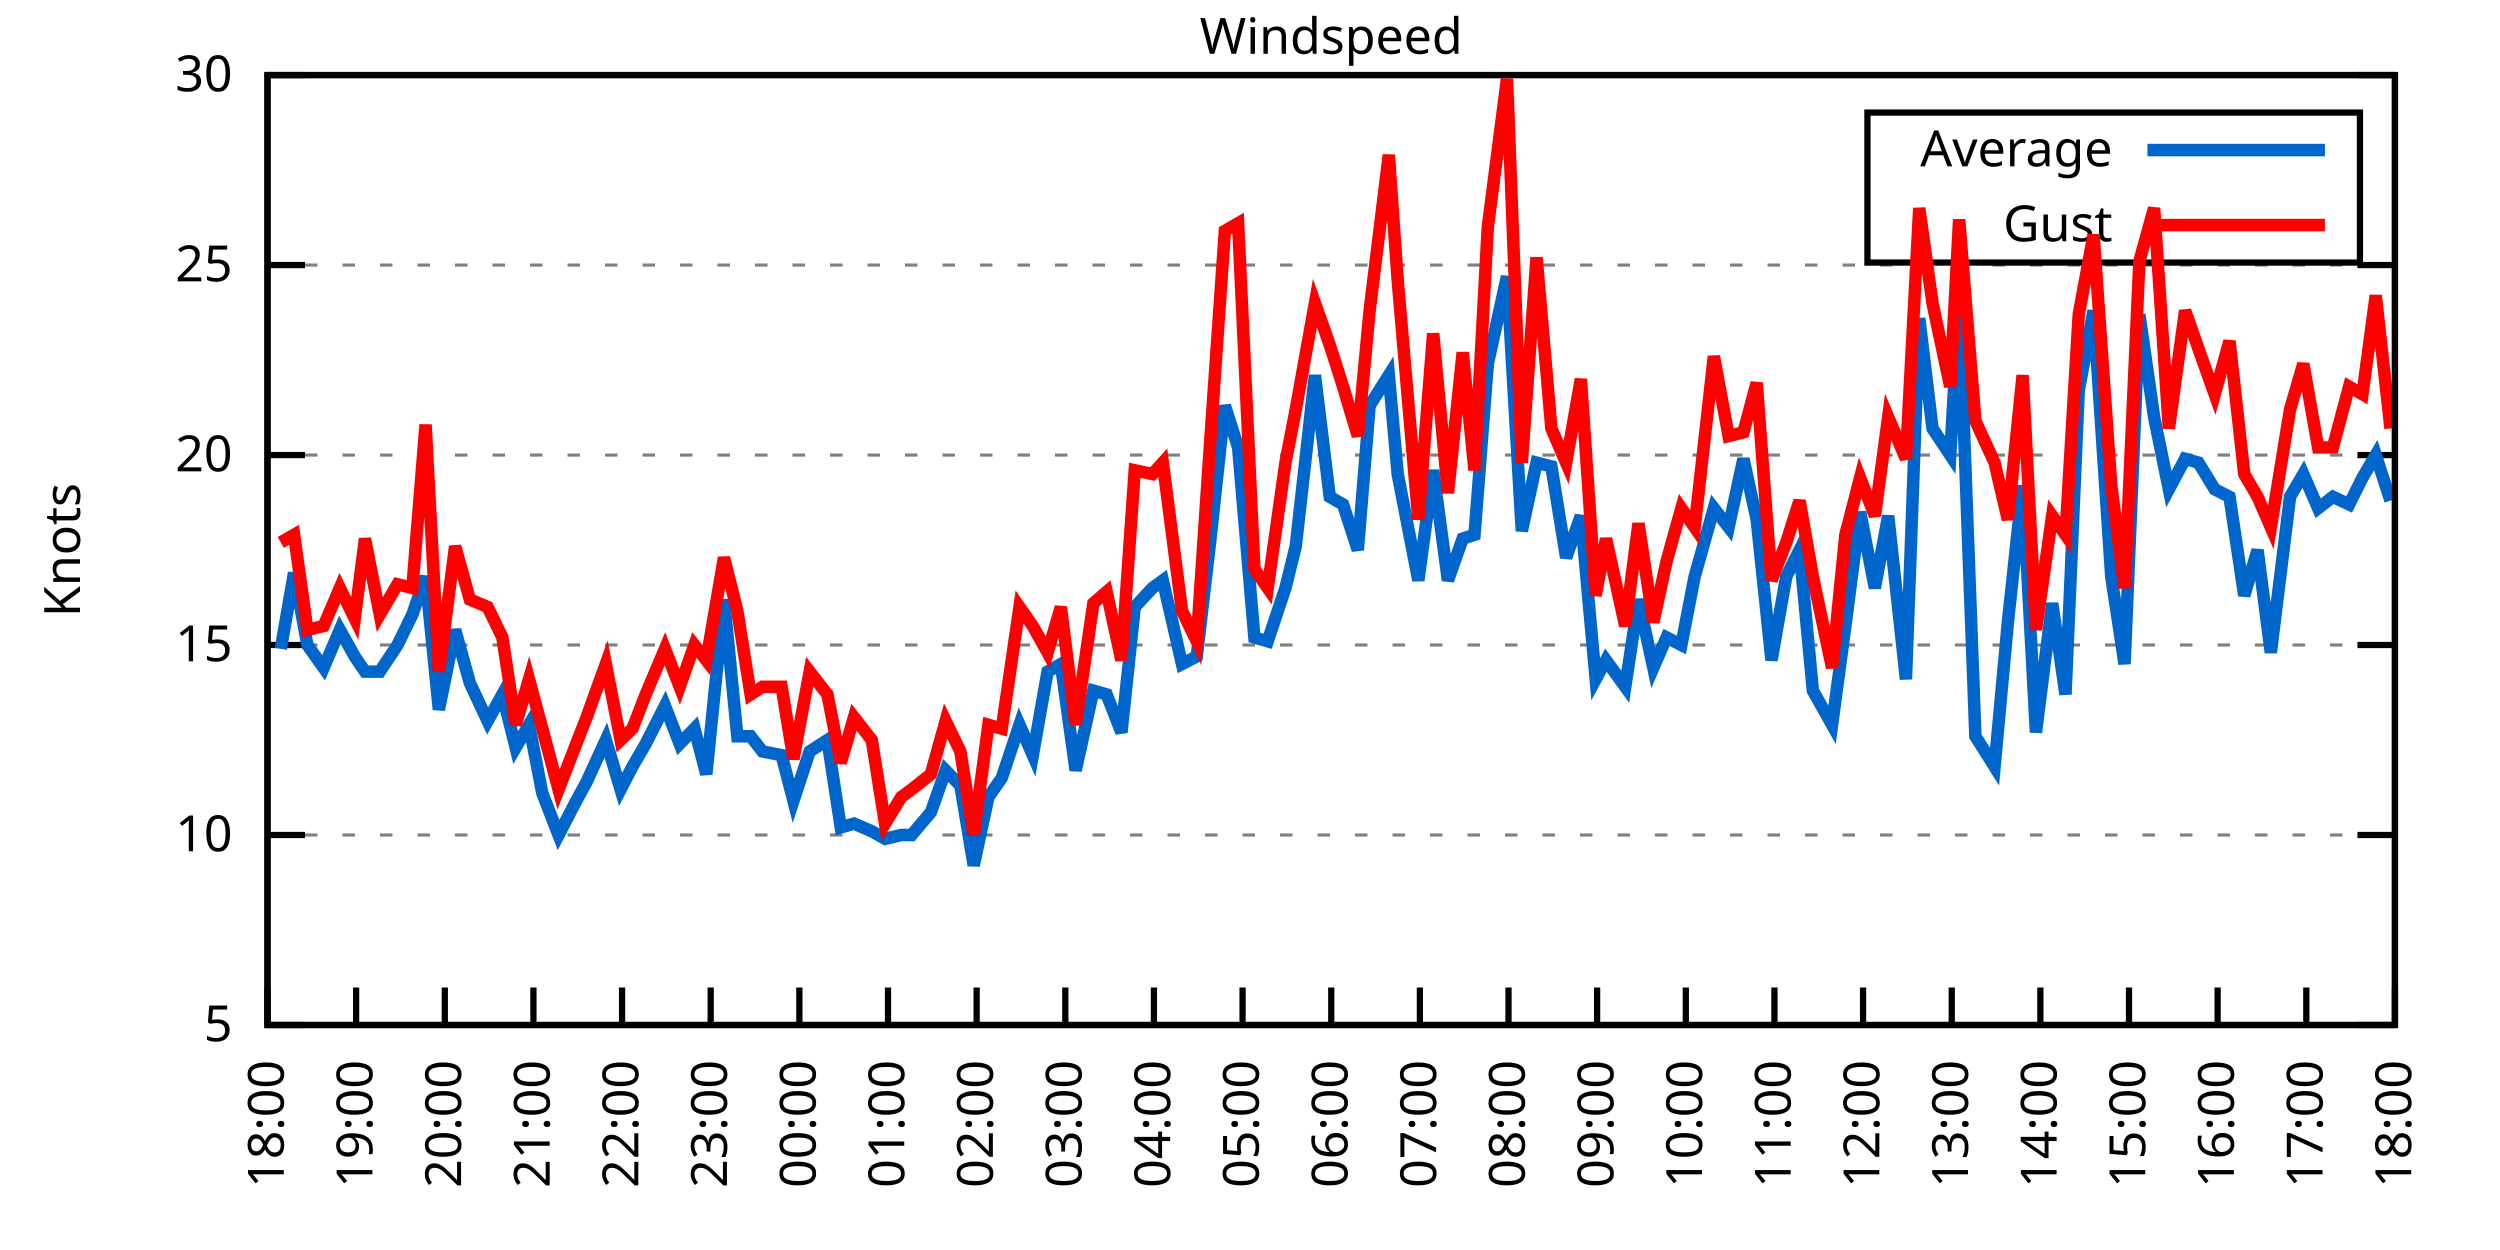
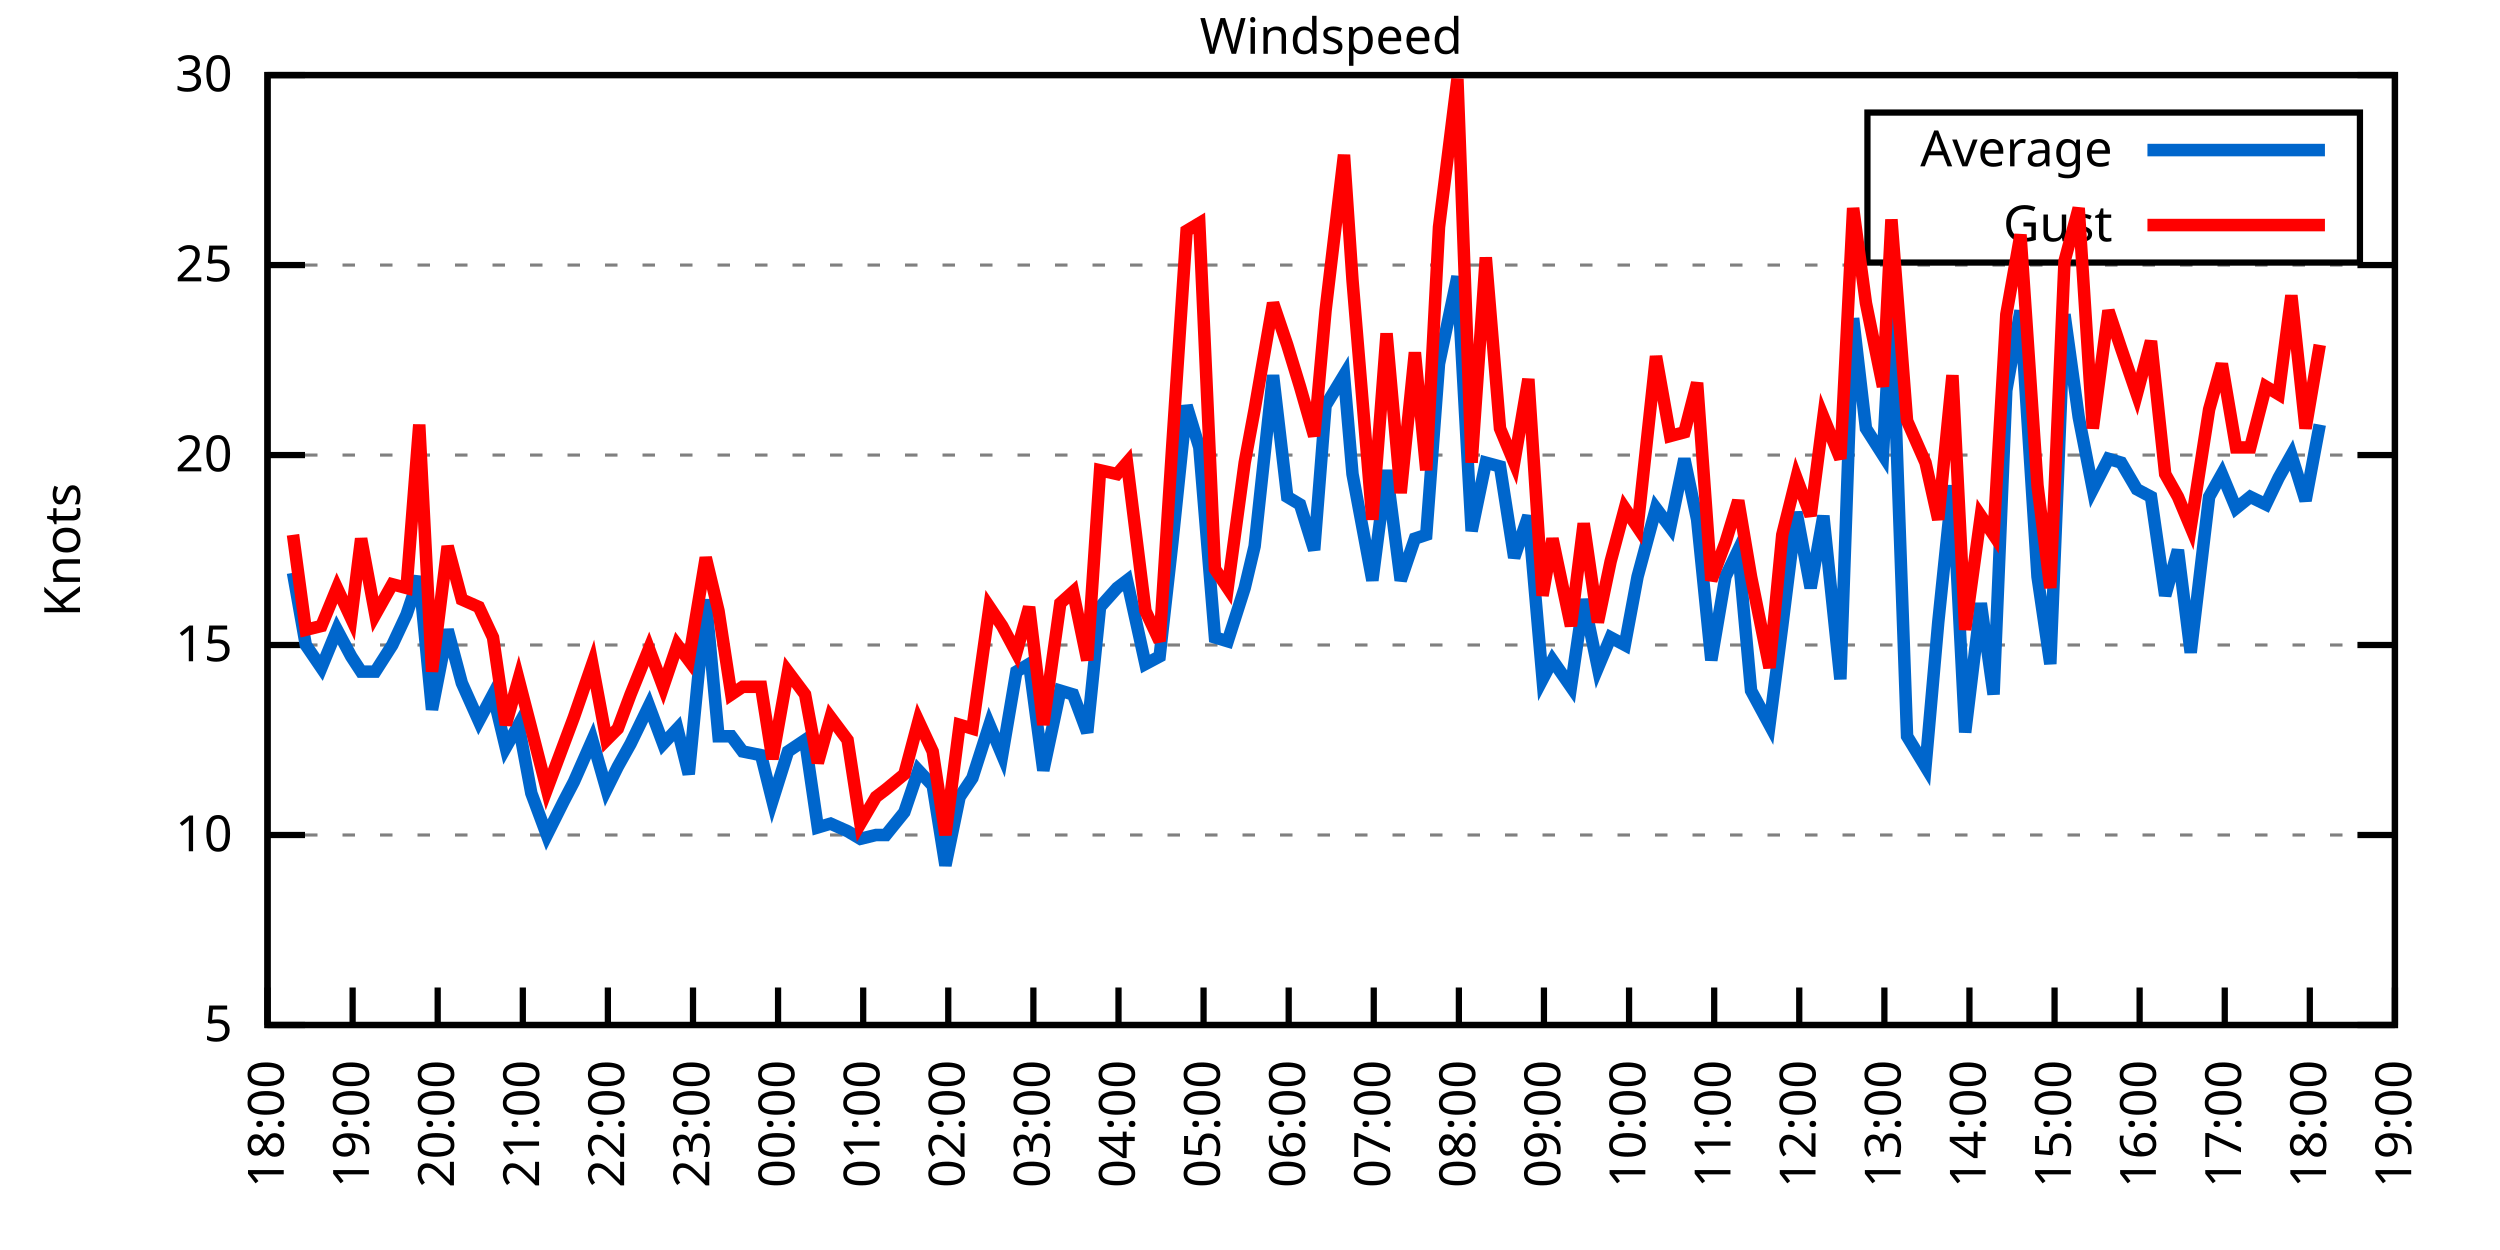
<svg xmlns="http://www.w3.org/2000/svg" xmlns:xlink="http://www.w3.org/1999/xlink" width="400" height="200" viewBox="0 0 400 200">
  <g id="gnuplot_canvas">
    <rect x="0" y="0" width="400" height="200" fill="none" />
    <defs>
      <circle id="gpDot" r="0.5" stroke-width="0.5" stroke="currentColor" />
      <path id="gpPt0" stroke-width="0.333" stroke="currentColor" d="M-1,0 h2 M0,-1 v2" />
      <path id="gpPt1" stroke-width="0.333" stroke="currentColor" d="M-1,-1 L1,1 M1,-1 L-1,1" />
      <path id="gpPt2" stroke-width="0.333" stroke="currentColor" d="M-1,0 L1,0 M0,-1 L0,1 M-1,-1 L1,1 M-1,1 L1,-1" />
      <rect id="gpPt3" stroke-width="0.333" stroke="currentColor" x="-1" y="-1" width="2" height="2" />
      <rect id="gpPt4" stroke-width="0.333" stroke="currentColor" fill="currentColor" x="-1" y="-1" width="2" height="2" />
      <circle id="gpPt5" stroke-width="0.333" stroke="currentColor" cx="0" cy="0" r="1" />
      <use xlink:href="#gpPt5" id="gpPt6" fill="currentColor" stroke="none" />
      <path id="gpPt7" stroke-width="0.333" stroke="currentColor" d="M0,-1.33 L-1.33,0.67 L1.33,0.67 z" />
      <use xlink:href="#gpPt7" id="gpPt8" fill="currentColor" stroke="none" />
      <use xlink:href="#gpPt7" id="gpPt9" stroke="currentColor" transform="rotate(180)" />
      <use xlink:href="#gpPt9" id="gpPt10" fill="currentColor" stroke="none" />
      <use xlink:href="#gpPt3" id="gpPt11" stroke="currentColor" transform="rotate(45)" />
      <use xlink:href="#gpPt11" id="gpPt12" fill="currentColor" stroke="none" />
      <path id="gpPt13" stroke-width="0.333" stroke="currentColor" d="M0,1.330 L1.265,0.411 L0.782,-1.067 L-0.782,-1.076 L-1.265,0.411 z" />
      <use xlink:href="#gpPt13" id="gpPt14" fill="currentColor" stroke="none" />
      <filter id="textbox" filterUnits="objectBoundingBox" x="0" y="0" height="1" width="1">
        <feFlood flood-color="white" flood-opacity="1" result="bgnd" />
        <feComposite in="SourceGraphic" in2="bgnd" operator="atop" />
      </filter>
      <filter id="greybox" filterUnits="objectBoundingBox" x="0" y="0" height="1" width="1">
        <feFlood flood-color="lightgrey" flood-opacity="1" result="grey" />
        <feComposite in="SourceGraphic" in2="grey" operator="atop" />
      </filter>
    </defs>
    <g fill="none" color="white" stroke="currentColor" stroke-width="1.00" stroke-linecap="butt" stroke-linejoin="miter">
</g>
    <g fill="none" color="black" stroke="currentColor" stroke-width="1.00" stroke-linecap="butt" stroke-linejoin="miter">
      <g stroke="none" shape-rendering="crispEdges">
        <polygon fill="rgb(255, 255, 255)" points="42.80,164.00 383.18,164.00 383.18,12.02 42.80,12.02 " />
      </g>
    </g>
    <g fill="none" color="black" stroke="currentColor" stroke-width="1.00" stroke-linecap="butt" stroke-linejoin="miter">
</g>
    <g fill="none" color="black" stroke="black" stroke-width="0.50" stroke-linecap="butt" stroke-linejoin="miter">
</g>
    <g fill="none" color="gray" stroke="currentColor" stroke-width="0.50" stroke-linecap="butt" stroke-linejoin="miter">
      <path stroke="gray" stroke-dasharray="2,4" class="gridline" d="M42.80,164.00 L383.19,164.00  " />
    </g>
    <g fill="none" color="gray" stroke="gray" stroke-width="1.00" stroke-linecap="butt" stroke-linejoin="miter">
</g>
    <g fill="none" color="black" stroke="currentColor" stroke-width="1.00" stroke-linecap="butt" stroke-linejoin="miter">
      <path stroke="black" d="M42.80,164.00 L48.80,164.00 M383.19,164.00 L377.19,164.00  " />
      <g transform="translate(37.20,166.60)" stroke="none" fill="black" font-family="Sans" font-size="8.00" text-anchor="end">
        <text>
          <tspan font-family="Sans"> 5</tspan>
        </text>
      </g>
    </g>
    <g fill="none" color="black" stroke="currentColor" stroke-width="1.00" stroke-linecap="butt" stroke-linejoin="miter">
</g>
    <g fill="none" color="black" stroke="black" stroke-width="0.50" stroke-linecap="butt" stroke-linejoin="miter">
</g>
    <g fill="none" color="gray" stroke="currentColor" stroke-width="0.50" stroke-linecap="butt" stroke-linejoin="miter">
      <path stroke="gray" stroke-dasharray="2,4" class="gridline" d="M42.80,133.60 L383.19,133.60  " />
    </g>
    <g fill="none" color="gray" stroke="gray" stroke-width="1.00" stroke-linecap="butt" stroke-linejoin="miter">
</g>
    <g fill="none" color="black" stroke="currentColor" stroke-width="1.00" stroke-linecap="butt" stroke-linejoin="miter">
      <path stroke="black" d="M42.80,133.60 L48.80,133.60 M383.19,133.60 L377.19,133.60  " />
      <g transform="translate(37.20,136.20)" stroke="none" fill="black" font-family="Sans" font-size="8.00" text-anchor="end">
        <text>
          <tspan font-family="Sans"> 10</tspan>
        </text>
      </g>
    </g>
    <g fill="none" color="black" stroke="currentColor" stroke-width="1.00" stroke-linecap="butt" stroke-linejoin="miter">
</g>
    <g fill="none" color="black" stroke="black" stroke-width="0.50" stroke-linecap="butt" stroke-linejoin="miter">
</g>
    <g fill="none" color="gray" stroke="currentColor" stroke-width="0.50" stroke-linecap="butt" stroke-linejoin="miter">
      <path stroke="gray" stroke-dasharray="2,4" class="gridline" d="M42.80,103.20 L383.19,103.20  " />
    </g>
    <g fill="none" color="gray" stroke="gray" stroke-width="1.00" stroke-linecap="butt" stroke-linejoin="miter">
</g>
    <g fill="none" color="black" stroke="currentColor" stroke-width="1.00" stroke-linecap="butt" stroke-linejoin="miter">
      <path stroke="black" d="M42.80,103.20 L48.80,103.20 M383.19,103.20 L377.19,103.20  " />
      <g transform="translate(37.20,105.80)" stroke="none" fill="black" font-family="Sans" font-size="8.00" text-anchor="end">
        <text>
          <tspan font-family="Sans"> 15</tspan>
        </text>
      </g>
    </g>
    <g fill="none" color="black" stroke="currentColor" stroke-width="1.00" stroke-linecap="butt" stroke-linejoin="miter">
</g>
    <g fill="none" color="black" stroke="black" stroke-width="0.50" stroke-linecap="butt" stroke-linejoin="miter">
</g>
    <g fill="none" color="gray" stroke="currentColor" stroke-width="0.50" stroke-linecap="butt" stroke-linejoin="miter">
      <path stroke="gray" stroke-dasharray="2,4" class="gridline" d="M42.80,72.81 L383.19,72.81  " />
    </g>
    <g fill="none" color="gray" stroke="gray" stroke-width="1.00" stroke-linecap="butt" stroke-linejoin="miter">
</g>
    <g fill="none" color="black" stroke="currentColor" stroke-width="1.00" stroke-linecap="butt" stroke-linejoin="miter">
      <path stroke="black" d="M42.80,72.81 L48.80,72.81 M383.19,72.81 L377.19,72.81  " />
      <g transform="translate(37.20,75.41)" stroke="none" fill="black" font-family="Sans" font-size="8.00" text-anchor="end">
        <text>
          <tspan font-family="Sans"> 20</tspan>
        </text>
      </g>
    </g>
    <g fill="none" color="black" stroke="currentColor" stroke-width="1.00" stroke-linecap="butt" stroke-linejoin="miter">
</g>
    <g fill="none" color="black" stroke="black" stroke-width="0.50" stroke-linecap="butt" stroke-linejoin="miter">
</g>
    <g fill="none" color="gray" stroke="currentColor" stroke-width="0.50" stroke-linecap="butt" stroke-linejoin="miter">
      <path stroke="gray" stroke-dasharray="2,4" class="gridline" d="M42.80,42.41 L383.19,42.41  " />
    </g>
    <g fill="none" color="gray" stroke="gray" stroke-width="1.00" stroke-linecap="butt" stroke-linejoin="miter">
</g>
    <g fill="none" color="black" stroke="currentColor" stroke-width="1.00" stroke-linecap="butt" stroke-linejoin="miter">
      <path stroke="black" d="M42.80,42.41 L48.80,42.41 M383.19,42.41 L377.19,42.41  " />
      <g transform="translate(37.20,45.01)" stroke="none" fill="black" font-family="Sans" font-size="8.00" text-anchor="end">
        <text>
          <tspan font-family="Sans"> 25</tspan>
        </text>
      </g>
    </g>
    <g fill="none" color="black" stroke="currentColor" stroke-width="1.00" stroke-linecap="butt" stroke-linejoin="miter">
</g>
    <g fill="none" color="black" stroke="black" stroke-width="0.50" stroke-linecap="butt" stroke-linejoin="miter">
</g>
    <g fill="none" color="gray" stroke="currentColor" stroke-width="0.50" stroke-linecap="butt" stroke-linejoin="miter">
      <path stroke="gray" stroke-dasharray="2,4" class="gridline" d="M42.80,12.01 L383.19,12.01  " />
    </g>
    <g fill="none" color="gray" stroke="gray" stroke-width="1.00" stroke-linecap="butt" stroke-linejoin="miter">
</g>
    <g fill="none" color="black" stroke="currentColor" stroke-width="1.00" stroke-linecap="butt" stroke-linejoin="miter">
      <path stroke="black" d="M42.80,12.01 L48.80,12.01 M383.19,12.01 L377.19,12.01  " />
      <g transform="translate(37.20,14.61)" stroke="none" fill="black" font-family="Sans" font-size="8.00" text-anchor="end">
        <text>
          <tspan font-family="Sans"> 30</tspan>
        </text>
      </g>
    </g>
    <g fill="none" color="black" stroke="currentColor" stroke-width="1.00" stroke-linecap="butt" stroke-linejoin="miter">
      <path stroke="black" d="M42.80,164.00 L42.80,158.00  " />
      <g transform="translate(45.40,169.60) rotate(270.00)" stroke="none" fill="black" font-family="Sans" font-size="8.00" text-anchor="end">
        <text>
          <tspan font-family="Sans">18:00</tspan>
        </text>
      </g>
    </g>
    <g fill="none" color="black" stroke="currentColor" stroke-width="1.00" stroke-linecap="butt" stroke-linejoin="miter">
-       <path stroke="black" d="M56.98,164.00 L56.98,158.00  " />
-       <g transform="translate(59.58,169.60) rotate(270.00)" stroke="none" fill="black" font-family="Sans" font-size="8.00" text-anchor="end">
+       <path stroke="black" d="M56.42,164.00 L56.42,158.00  " />
+       <g transform="translate(59.02,169.60) rotate(270.00)" stroke="none" fill="black" font-family="Sans" font-size="8.00" text-anchor="end">
        <text>
          <tspan font-family="Sans">19:00</tspan>
        </text>
      </g>
    </g>
    <g fill="none" color="black" stroke="currentColor" stroke-width="1.00" stroke-linecap="butt" stroke-linejoin="miter">
-       <path stroke="black" d="M71.17,164.00 L71.17,158.00  " />
-       <g transform="translate(73.77,169.60) rotate(270.00)" stroke="none" fill="black" font-family="Sans" font-size="8.00" text-anchor="end">
+       <path stroke="black" d="M70.03,164.00 L70.03,158.00  " />
+       <g transform="translate(72.63,169.60) rotate(270.00)" stroke="none" fill="black" font-family="Sans" font-size="8.00" text-anchor="end">
        <text>
          <tspan font-family="Sans">20:00</tspan>
        </text>
      </g>
    </g>
    <g fill="none" color="black" stroke="currentColor" stroke-width="1.00" stroke-linecap="butt" stroke-linejoin="miter">
-       <path stroke="black" d="M85.35,164.00 L85.35,158.00  " />
-       <g transform="translate(87.95,169.60) rotate(270.00)" stroke="none" fill="black" font-family="Sans" font-size="8.00" text-anchor="end">
+       <path stroke="black" d="M83.65,164.00 L83.65,158.00  " />
+       <g transform="translate(86.25,169.60) rotate(270.00)" stroke="none" fill="black" font-family="Sans" font-size="8.00" text-anchor="end">
        <text>
          <tspan font-family="Sans">21:00</tspan>
        </text>
      </g>
    </g>
    <g fill="none" color="black" stroke="currentColor" stroke-width="1.00" stroke-linecap="butt" stroke-linejoin="miter">
-       <path stroke="black" d="M99.53,164.00 L99.53,158.00  " />
-       <g transform="translate(102.13,169.60) rotate(270.00)" stroke="none" fill="black" font-family="Sans" font-size="8.00" text-anchor="end">
+       <path stroke="black" d="M97.26,164.00 L97.26,158.00  " />
+       <g transform="translate(99.86,169.60) rotate(270.00)" stroke="none" fill="black" font-family="Sans" font-size="8.00" text-anchor="end">
        <text>
          <tspan font-family="Sans">22:00</tspan>
        </text>
      </g>
    </g>
    <g fill="none" color="black" stroke="currentColor" stroke-width="1.00" stroke-linecap="butt" stroke-linejoin="miter">
-       <path stroke="black" d="M113.71,164.00 L113.71,158.00  " />
-       <g transform="translate(116.31,169.60) rotate(270.00)" stroke="none" fill="black" font-family="Sans" font-size="8.00" text-anchor="end">
+       <path stroke="black" d="M110.88,164.00 L110.88,158.00  " />
+       <g transform="translate(113.48,169.60) rotate(270.00)" stroke="none" fill="black" font-family="Sans" font-size="8.00" text-anchor="end">
        <text>
          <tspan font-family="Sans">23:00</tspan>
        </text>
      </g>
    </g>
    <g fill="none" color="black" stroke="currentColor" stroke-width="1.00" stroke-linecap="butt" stroke-linejoin="miter">
-       <path stroke="black" d="M127.90,164.00 L127.90,158.00  " />
-       <g transform="translate(130.50,169.60) rotate(270.00)" stroke="none" fill="black" font-family="Sans" font-size="8.00" text-anchor="end">
+       <path stroke="black" d="M124.49,164.00 L124.49,158.00  " />
+       <g transform="translate(127.09,169.60) rotate(270.00)" stroke="none" fill="black" font-family="Sans" font-size="8.00" text-anchor="end">
        <text>
          <tspan font-family="Sans">00:00</tspan>
        </text>
      </g>
    </g>
    <g fill="none" color="black" stroke="currentColor" stroke-width="1.00" stroke-linecap="butt" stroke-linejoin="miter">
-       <path stroke="black" d="M142.08,164.00 L142.08,158.00  " />
-       <g transform="translate(144.68,169.60) rotate(270.00)" stroke="none" fill="black" font-family="Sans" font-size="8.00" text-anchor="end">
+       <path stroke="black" d="M138.11,164.00 L138.11,158.00  " />
+       <g transform="translate(140.71,169.60) rotate(270.00)" stroke="none" fill="black" font-family="Sans" font-size="8.00" text-anchor="end">
        <text>
          <tspan font-family="Sans">01:00</tspan>
        </text>
      </g>
    </g>
    <g fill="none" color="black" stroke="currentColor" stroke-width="1.00" stroke-linecap="butt" stroke-linejoin="miter">
-       <path stroke="black" d="M156.26,164.00 L156.26,158.00  " />
-       <g transform="translate(158.86,169.60) rotate(270.00)" stroke="none" fill="black" font-family="Sans" font-size="8.00" text-anchor="end">
+       <path stroke="black" d="M151.72,164.00 L151.72,158.00  " />
+       <g transform="translate(154.32,169.60) rotate(270.00)" stroke="none" fill="black" font-family="Sans" font-size="8.00" text-anchor="end">
        <text>
          <tspan font-family="Sans">02:00</tspan>
        </text>
      </g>
    </g>
    <g fill="none" color="black" stroke="currentColor" stroke-width="1.00" stroke-linecap="butt" stroke-linejoin="miter">
-       <path stroke="black" d="M170.45,164.00 L170.45,158.00  " />
-       <g transform="translate(173.05,169.60) rotate(270.00)" stroke="none" fill="black" font-family="Sans" font-size="8.00" text-anchor="end">
+       <path stroke="black" d="M165.34,164.00 L165.34,158.00  " />
+       <g transform="translate(167.94,169.60) rotate(270.00)" stroke="none" fill="black" font-family="Sans" font-size="8.00" text-anchor="end">
        <text>
          <tspan font-family="Sans">03:00</tspan>
        </text>
      </g>
    </g>
    <g fill="none" color="black" stroke="currentColor" stroke-width="1.00" stroke-linecap="butt" stroke-linejoin="miter">
-       <path stroke="black" d="M184.63,164.00 L184.63,158.00  " />
-       <g transform="translate(187.23,169.60) rotate(270.00)" stroke="none" fill="black" font-family="Sans" font-size="8.00" text-anchor="end">
+       <path stroke="black" d="M178.96,164.00 L178.96,158.00  " />
+       <g transform="translate(181.56,169.60) rotate(270.00)" stroke="none" fill="black" font-family="Sans" font-size="8.00" text-anchor="end">
        <text>
          <tspan font-family="Sans">04:00</tspan>
        </text>
      </g>
    </g>
    <g fill="none" color="black" stroke="currentColor" stroke-width="1.00" stroke-linecap="butt" stroke-linejoin="miter">
-       <path stroke="black" d="M198.81,164.00 L198.81,158.00  " />
-       <g transform="translate(201.41,169.60) rotate(270.00)" stroke="none" fill="black" font-family="Sans" font-size="8.00" text-anchor="end">
+       <path stroke="black" d="M192.57,164.00 L192.57,158.00  " />
+       <g transform="translate(195.17,169.60) rotate(270.00)" stroke="none" fill="black" font-family="Sans" font-size="8.00" text-anchor="end">
        <text>
          <tspan font-family="Sans">05:00</tspan>
        </text>
      </g>
    </g>
    <g fill="none" color="black" stroke="currentColor" stroke-width="1.00" stroke-linecap="butt" stroke-linejoin="miter">
-       <path stroke="black" d="M213.00,164.00 L213.00,158.00  " />
-       <g transform="translate(215.60,169.60) rotate(270.00)" stroke="none" fill="black" font-family="Sans" font-size="8.00" text-anchor="end">
+       <path stroke="black" d="M206.19,164.00 L206.19,158.00  " />
+       <g transform="translate(208.79,169.60) rotate(270.00)" stroke="none" fill="black" font-family="Sans" font-size="8.00" text-anchor="end">
        <text>
          <tspan font-family="Sans">06:00</tspan>
        </text>
      </g>
    </g>
    <g fill="none" color="black" stroke="currentColor" stroke-width="1.00" stroke-linecap="butt" stroke-linejoin="miter">
-       <path stroke="black" d="M227.18,164.00 L227.18,158.00  " />
-       <g transform="translate(229.78,169.60) rotate(270.00)" stroke="none" fill="black" font-family="Sans" font-size="8.00" text-anchor="end">
+       <path stroke="black" d="M219.80,164.00 L219.80,158.00  " />
+       <g transform="translate(222.40,169.60) rotate(270.00)" stroke="none" fill="black" font-family="Sans" font-size="8.00" text-anchor="end">
        <text>
          <tspan font-family="Sans">07:00</tspan>
        </text>
      </g>
    </g>
    <g fill="none" color="black" stroke="currentColor" stroke-width="1.00" stroke-linecap="butt" stroke-linejoin="miter">
-       <path stroke="black" d="M241.36,164.00 L241.36,158.00  " />
-       <g transform="translate(243.96,169.60) rotate(270.00)" stroke="none" fill="black" font-family="Sans" font-size="8.00" text-anchor="end">
+       <path stroke="black" d="M233.42,164.00 L233.42,158.00  " />
+       <g transform="translate(236.02,169.60) rotate(270.00)" stroke="none" fill="black" font-family="Sans" font-size="8.00" text-anchor="end">
        <text>
          <tspan font-family="Sans">08:00</tspan>
        </text>
      </g>
    </g>
    <g fill="none" color="black" stroke="currentColor" stroke-width="1.00" stroke-linecap="butt" stroke-linejoin="miter">
-       <path stroke="black" d="M255.54,164.00 L255.54,158.00  " />
-       <g transform="translate(258.14,169.60) rotate(270.00)" stroke="none" fill="black" font-family="Sans" font-size="8.00" text-anchor="end">
+       <path stroke="black" d="M247.03,164.00 L247.03,158.00  " />
+       <g transform="translate(249.63,169.60) rotate(270.00)" stroke="none" fill="black" font-family="Sans" font-size="8.00" text-anchor="end">
        <text>
          <tspan font-family="Sans">09:00</tspan>
        </text>
      </g>
    </g>
    <g fill="none" color="black" stroke="currentColor" stroke-width="1.00" stroke-linecap="butt" stroke-linejoin="miter">
-       <path stroke="black" d="M269.73,164.00 L269.73,158.00  " />
-       <g transform="translate(272.33,169.60) rotate(270.00)" stroke="none" fill="black" font-family="Sans" font-size="8.00" text-anchor="end">
+       <path stroke="black" d="M260.65,164.00 L260.65,158.00  " />
+       <g transform="translate(263.25,169.60) rotate(270.00)" stroke="none" fill="black" font-family="Sans" font-size="8.00" text-anchor="end">
        <text>
          <tspan font-family="Sans">10:00</tspan>
        </text>
      </g>
    </g>
    <g fill="none" color="black" stroke="currentColor" stroke-width="1.00" stroke-linecap="butt" stroke-linejoin="miter">
-       <path stroke="black" d="M283.91,164.00 L283.91,158.00  " />
-       <g transform="translate(286.51,169.60) rotate(270.00)" stroke="none" fill="black" font-family="Sans" font-size="8.00" text-anchor="end">
+       <path stroke="black" d="M274.27,164.00 L274.27,158.00  " />
+       <g transform="translate(276.87,169.60) rotate(270.00)" stroke="none" fill="black" font-family="Sans" font-size="8.00" text-anchor="end">
        <text>
          <tspan font-family="Sans">11:00</tspan>
        </text>
      </g>
    </g>
    <g fill="none" color="black" stroke="currentColor" stroke-width="1.00" stroke-linecap="butt" stroke-linejoin="miter">
-       <path stroke="black" d="M298.09,164.00 L298.09,158.00  " />
-       <g transform="translate(300.69,169.60) rotate(270.00)" stroke="none" fill="black" font-family="Sans" font-size="8.00" text-anchor="end">
+       <path stroke="black" d="M287.88,164.00 L287.88,158.00  " />
+       <g transform="translate(290.48,169.60) rotate(270.00)" stroke="none" fill="black" font-family="Sans" font-size="8.00" text-anchor="end">
        <text>
          <tspan font-family="Sans">12:00</tspan>
        </text>
      </g>
    </g>
    <g fill="none" color="black" stroke="currentColor" stroke-width="1.00" stroke-linecap="butt" stroke-linejoin="miter">
-       <path stroke="black" d="M312.28,164.00 L312.28,158.00  " />
-       <g transform="translate(314.88,169.60) rotate(270.00)" stroke="none" fill="black" font-family="Sans" font-size="8.00" text-anchor="end">
+       <path stroke="black" d="M301.50,164.00 L301.50,158.00  " />
+       <g transform="translate(304.10,169.60) rotate(270.00)" stroke="none" fill="black" font-family="Sans" font-size="8.00" text-anchor="end">
        <text>
          <tspan font-family="Sans">13:00</tspan>
        </text>
      </g>
    </g>
    <g fill="none" color="black" stroke="currentColor" stroke-width="1.00" stroke-linecap="butt" stroke-linejoin="miter">
-       <path stroke="black" d="M326.46,164.00 L326.46,158.00  " />
-       <g transform="translate(329.06,169.60) rotate(270.00)" stroke="none" fill="black" font-family="Sans" font-size="8.00" text-anchor="end">
+       <path stroke="black" d="M315.11,164.00 L315.11,158.00  " />
+       <g transform="translate(317.71,169.60) rotate(270.00)" stroke="none" fill="black" font-family="Sans" font-size="8.00" text-anchor="end">
        <text>
          <tspan font-family="Sans">14:00</tspan>
        </text>
      </g>
    </g>
    <g fill="none" color="black" stroke="currentColor" stroke-width="1.00" stroke-linecap="butt" stroke-linejoin="miter">
-       <path stroke="black" d="M340.64,164.00 L340.64,158.00  " />
-       <g transform="translate(343.24,169.60) rotate(270.00)" stroke="none" fill="black" font-family="Sans" font-size="8.00" text-anchor="end">
+       <path stroke="black" d="M328.73,164.00 L328.73,158.00  " />
+       <g transform="translate(331.33,169.60) rotate(270.00)" stroke="none" fill="black" font-family="Sans" font-size="8.00" text-anchor="end">
        <text>
          <tspan font-family="Sans">15:00</tspan>
        </text>
      </g>
    </g>
    <g fill="none" color="black" stroke="currentColor" stroke-width="1.00" stroke-linecap="butt" stroke-linejoin="miter">
-       <path stroke="black" d="M354.82,164.00 L354.82,158.00  " />
-       <g transform="translate(357.42,169.60) rotate(270.00)" stroke="none" fill="black" font-family="Sans" font-size="8.00" text-anchor="end">
+       <path stroke="black" d="M342.34,164.00 L342.34,158.00  " />
+       <g transform="translate(344.94,169.60) rotate(270.00)" stroke="none" fill="black" font-family="Sans" font-size="8.00" text-anchor="end">
        <text>
          <tspan font-family="Sans">16:00</tspan>
        </text>
      </g>
    </g>
    <g fill="none" color="black" stroke="currentColor" stroke-width="1.00" stroke-linecap="butt" stroke-linejoin="miter">
-       <path stroke="black" d="M369.01,164.00 L369.01,158.00  " />
-       <g transform="translate(371.61,169.60) rotate(270.00)" stroke="none" fill="black" font-family="Sans" font-size="8.00" text-anchor="end">
+       <path stroke="black" d="M355.96,164.00 L355.96,158.00  " />
+       <g transform="translate(358.56,169.60) rotate(270.00)" stroke="none" fill="black" font-family="Sans" font-size="8.00" text-anchor="end">
        <text>
          <tspan font-family="Sans">17:00</tspan>
+         </text>
+       </g>
+     </g>
+     <g fill="none" color="black" stroke="currentColor" stroke-width="1.00" stroke-linecap="butt" stroke-linejoin="miter">
+       <path stroke="black" d="M369.57,164.00 L369.57,158.00  " />
+       <g transform="translate(372.17,169.60) rotate(270.00)" stroke="none" fill="black" font-family="Sans" font-size="8.00" text-anchor="end">
+         <text>
+           <tspan font-family="Sans">18:00</tspan>
        </text>
      </g>
    </g>
    <g fill="none" color="black" stroke="currentColor" stroke-width="1.00" stroke-linecap="butt" stroke-linejoin="miter">
      <path stroke="black" d="M383.19,164.00 L383.19,158.00  " />
      <g transform="translate(385.79,169.60) rotate(270.00)" stroke="none" fill="black" font-family="Sans" font-size="8.00" text-anchor="end">
        <text>
-           <tspan font-family="Sans">18:00</tspan>
+           <tspan font-family="Sans">19:00</tspan>
        </text>
      </g>
    </g>
    <g fill="none" color="black" stroke="currentColor" stroke-width="1.00" stroke-linecap="butt" stroke-linejoin="miter">
</g>
    <g fill="none" color="black" stroke="currentColor" stroke-width="1.00" stroke-linecap="butt" stroke-linejoin="miter">
      <path stroke="black" d="M42.80,12.01 L42.80,164.00 L383.19,164.00 L383.19,12.01 L42.80,12.01 Z  " />
    </g>
    <g fill="none" color="black" stroke="currentColor" stroke-width="1.00" stroke-linecap="butt" stroke-linejoin="miter">
</g>
    <g fill="none" color="black" stroke="currentColor" stroke-width="1.00" stroke-linecap="butt" stroke-linejoin="miter">
      <path stroke="black" d="M298.79,42.01 L298.79,18.01 L377.59,18.01 L377.59,42.01 L298.79,42.01 Z  " />
    </g>
    <g id="Windspeed_plot_1">
      <g fill="none" color="white" stroke="black" stroke-width="2.00" stroke-linecap="butt" stroke-linejoin="miter">
</g>
      <g fill="none" color="black" stroke="currentColor" stroke-width="2.00" stroke-linecap="butt" stroke-linejoin="miter">
        <g transform="translate(337.99,26.61)" stroke="none" fill="black" font-family="Sans" font-size="8.00" text-anchor="end">
          <text>
            <tspan font-family="Sans">Average</tspan>
          </text>
        </g>
      </g>
      <g fill="none" color="black" stroke="currentColor" stroke-width="2.00" stroke-linecap="butt" stroke-linejoin="miter">
-         <path stroke="rgb(  0, 102, 204)" d="M343.59,24.01 L371.99,24.01 M44.93,103.81 L47.05,91.65 L49.18,103.20 L51.78,106.85 L54.38,100.77 L56.75,105.03   L58.40,107.46 L60.77,107.46 L63.60,103.20 L65.97,98.34 L68.09,92.26 L70.22,113.54 L72.82,100.77 L75.18,109.28   L78.02,115.36 L80.38,111.11 L82.51,119.62 L84.64,115.97 L86.77,126.91 L89.37,133.60 L92.20,128.13 L93.86,125.09   L96.93,118.40 L99.30,126.31 L101.19,122.66 L103.31,119.01 L106.39,112.93 L108.75,119.01 L111.11,116.58 L113.01,123.87   L115.84,95.91 L117.97,117.80 L120.10,117.80 L121.99,120.23 L125.06,120.83 L126.95,128.13 L129.55,120.23 L132.39,118.40   L134.52,132.39 L136.64,131.78 L139.48,132.99 L141.61,134.21 L144.21,133.60 L145.86,133.60 L148.94,129.95 L151.30,123.27   L153.66,125.70 L155.79,138.47 L158.15,127.52 L160.28,124.48 L163.12,115.97 L165.25,120.83 L167.61,107.46 L169.74,106.24   L172.10,123.27 L174.94,110.50 L177.06,111.11 L179.43,117.19 L181.56,97.12 L184.39,94.08 L186.05,92.87 L189.12,106.24   L191.48,105.03 L193.61,86.79 L195.98,64.90 L198.10,71.59 L200.70,101.99 L202.83,102.60 L205.67,94.08 L207.32,87.40   L210.39,60.04 L212.76,79.49 L214.89,80.71 L217.25,88.00 L219.14,64.90 L222.21,60.04 L223.63,75.85 L226.94,92.87   L229.31,75.24 L231.67,92.87 L234.03,86.18 L235.92,85.57 L238.05,58.21 L241.12,44.23 L243.49,84.97 L245.85,74.02   L248.22,74.63 L250.58,89.22 L252.94,82.53 L255.31,108.68 L256.96,105.64 L260.04,109.89 L262.16,95.91 L264.53,106.85   L266.65,101.99 L269.02,103.20 L271.14,92.26 L274.22,81.32 L276.58,84.36 L278.95,73.41 L281.07,83.14 L283.44,105.64   L285.80,92.26 L287.93,88.00 L290.06,110.50 L293.13,115.97 L295.26,100.16 L297.62,81.93 L299.98,94.08 L302.11,82.53   L304.95,108.68 L307.08,50.92 L309.20,68.55 L312.04,72.81 L313.46,47.88 L316.06,117.80 L319.13,122.66 L321.26,99.56   L323.62,77.67 L325.75,117.19 L328.35,96.52 L330.48,111.11 L332.60,62.47 L334.97,49.70 L337.80,92.26 L339.93,106.24   L342.30,50.31 L344.66,66.73 L347.02,78.28 L349.62,73.41 L351.75,74.02 L354.35,78.28 L356.72,79.49 L359.08,95.30   L361.21,88.00 L363.33,104.42 L366.41,79.49 L368.53,75.85 L370.90,81.32 L373.26,79.49 L375.86,80.71 L377.99,76.45   L380.12,72.81 L382.48,80.10  " />
+         <path stroke="rgb(  0, 102, 204)" d="M343.59,24.01 L371.99,24.01 M46.88,91.65 L48.93,103.20 L51.42,106.85 L53.92,100.77 L56.19,105.03 L57.78,107.46   L60.05,107.46 L62.77,103.20 L65.04,98.34 L67.08,92.26 L69.12,113.54 L71.62,100.77 L73.89,109.28 L76.61,115.36   L78.88,111.11 L80.92,119.62 L82.97,115.97 L85.01,126.91 L87.50,133.60 L90.23,128.13 L91.82,125.09 L94.77,118.40   L97.04,126.31 L98.85,122.66 L100.89,119.01 L103.84,112.93 L106.11,119.01 L108.38,116.58 L110.20,123.87 L112.92,95.91   L114.96,117.80 L117.01,117.80 L118.82,120.23 L121.77,120.83 L123.59,128.13 L126.08,120.23 L128.81,118.40 L130.85,132.39   L132.89,131.78 L135.61,132.99 L137.66,134.21 L140.15,133.60 L141.74,133.60 L144.69,129.95 L146.96,123.27 L149.23,125.70   L151.27,138.47 L153.54,127.52 L155.58,124.48 L158.31,115.97 L160.35,120.83 L162.62,107.46 L164.66,106.24 L166.93,123.27   L169.65,110.50 L171.69,111.11 L173.96,117.19 L176.01,97.12 L178.73,94.08 L180.32,92.87 L183.27,106.24 L185.54,105.03   L187.58,86.79 L189.85,64.90 L191.89,71.59 L194.39,101.99 L196.43,102.60 L199.15,94.08 L200.74,87.40 L203.69,60.04   L205.96,79.49 L208.00,80.71 L210.27,88.00 L212.09,64.90 L215.04,60.04 L216.40,75.85 L219.58,92.87 L221.85,75.24   L224.11,92.87 L226.38,86.18 L228.20,85.57 L230.24,58.21 L233.19,44.23 L235.46,84.97 L237.73,74.02 L240.00,74.63   L242.27,89.22 L244.54,82.53 L246.81,108.68 L248.40,105.64 L251.35,109.89 L253.39,95.91 L255.66,106.85 L257.70,101.99   L259.97,103.20 L262.01,92.26 L264.96,81.32 L267.23,84.36 L269.50,73.41 L271.54,83.14 L273.81,105.64 L276.08,92.26   L278.12,88.00 L280.17,110.50 L283.12,115.97 L285.16,100.16 L287.43,81.93 L289.70,94.08 L291.74,82.53 L294.46,108.68   L296.50,50.92 L298.55,68.55 L301.27,72.81 L302.63,47.88 L305.13,117.80 L308.08,122.66 L310.12,99.56 L312.39,77.67   L314.43,117.19 L316.93,96.52 L318.97,111.11 L321.01,62.47 L323.28,49.70 L326.00,92.26 L328.05,106.24 L330.32,50.31   L332.59,66.73 L334.85,78.28 L337.35,73.41 L339.39,74.02 L341.89,78.28 L344.16,79.49 L346.43,95.30 L348.47,88.00   L350.51,104.42 L353.46,79.49 L355.50,75.85 L357.77,81.32 L360.04,79.49 L362.54,80.71 L364.58,76.45 L366.62,72.81   L368.89,80.10 L371.16,67.94  " />
      </g>
    </g>
    <g id="Windspeed_plot_2">
      <g fill="none" color="black" stroke="currentColor" stroke-width="2.00" stroke-linecap="butt" stroke-linejoin="miter">
        <g transform="translate(337.99,38.61)" stroke="none" fill="black" font-family="Sans" font-size="8.00" text-anchor="end">
          <text>
            <tspan font-family="Sans">Gust</tspan>
          </text>
        </g>
      </g>
      <g fill="none" color="black" stroke="currentColor" stroke-width="2.00" stroke-linecap="butt" stroke-linejoin="miter">
-         <path stroke="rgb(255,   0,   0)" d="M343.59,36.01 L371.99,36.01 M44.93,86.79 L47.05,85.57 L49.18,100.77 L51.78,100.16 L54.38,94.08 L56.75,98.95   L58.40,86.18 L60.77,98.34 L63.60,93.48 L65.97,94.08 L68.09,67.94 L70.22,107.46 L72.82,87.40 L75.18,95.91   L78.02,97.12 L80.38,101.99 L82.51,115.97 L84.64,108.68 L86.77,116.58 L89.37,126.31 L92.20,119.01 L93.86,114.76   L96.93,106.24 L99.30,118.40 L101.19,116.58 L103.31,111.11 L106.39,103.81 L108.75,109.89 L111.11,103.20 L113.01,105.64   L115.84,89.22 L117.97,97.73 L120.10,111.11 L121.99,109.89 L125.06,109.89 L126.95,121.44 L129.55,107.46 L132.39,111.11   L134.52,122.05 L136.64,114.76 L139.48,118.40 L141.61,131.78 L144.21,127.52 L145.86,126.31 L148.94,123.87 L151.30,115.36   L153.66,120.23 L155.79,133.60 L158.15,115.97 L160.28,116.58 L163.12,97.12 L165.25,100.16 L167.61,104.42 L169.74,97.12   L172.10,115.97 L174.94,96.52 L177.06,94.69 L179.43,105.64 L181.56,75.24 L184.39,75.85 L186.05,74.02 L189.12,97.73   L191.48,102.60 L193.61,70.98 L195.98,36.94 L198.10,35.72 L200.70,91.04 L202.83,94.08 L205.67,74.02 L207.32,65.51   L210.39,48.49 L212.76,55.18 L214.89,61.86 L217.25,69.77 L219.14,49.70 L222.21,24.78 L223.63,44.84 L226.94,83.14   L229.31,53.35 L231.67,78.89 L234.03,56.39 L235.92,75.24 L238.05,36.33 L241.12,12.62 L243.49,74.02 L245.85,41.19   L248.22,68.55 L250.58,74.02 L252.94,60.65 L255.31,95.30 L256.96,86.18 L260.04,100.16 L262.16,83.75 L264.53,99.56   L266.65,89.83 L269.02,81.32 L271.14,84.36 L274.22,57.00 L276.58,69.77 L278.95,69.16 L281.07,61.25 L283.44,92.87   L285.80,86.79 L287.93,80.10 L290.06,92.26 L293.13,106.85 L295.26,85.57 L297.62,76.45 L299.98,82.53 L302.11,66.73   L304.95,73.41 L307.08,33.29 L309.20,48.49 L312.04,61.86 L313.46,35.11 L316.06,67.33 L319.13,74.02 L321.26,83.14   L323.62,60.04 L325.75,100.77 L328.35,82.53 L330.48,85.57 L332.60,50.31 L334.97,37.54 L337.80,77.67 L339.93,94.08   L342.30,41.80 L344.66,33.29 L347.02,68.55 L349.62,49.70 L351.75,55.78 L354.35,63.08 L356.72,54.57 L359.08,75.85   L361.21,79.49 L363.33,84.36 L366.41,65.51 L368.53,58.21 L370.90,71.59 L373.26,71.59 L375.86,61.86 L377.99,63.08   L380.12,47.27 L382.48,68.55  " />
+         <path stroke="rgb(255,   0,   0)" d="M343.59,36.01 L371.99,36.01 M46.88,85.57 L48.93,100.77 L51.42,100.16 L53.92,94.08 L56.19,98.95 L57.78,86.18   L60.05,98.34 L62.77,93.48 L65.04,94.08 L67.08,67.94 L69.12,107.46 L71.62,87.40 L73.89,95.91 L76.61,97.12   L78.88,101.99 L80.92,115.97 L82.97,108.68 L85.01,116.58 L87.50,126.31 L90.23,119.01 L91.82,114.76 L94.77,106.24   L97.04,118.40 L98.85,116.58 L100.89,111.11 L103.84,103.81 L106.11,109.89 L108.38,103.20 L110.20,105.64 L112.92,89.22   L114.96,97.73 L117.01,111.11 L118.82,109.89 L121.77,109.89 L123.59,121.44 L126.08,107.46 L128.81,111.11 L130.85,122.05   L132.89,114.76 L135.61,118.40 L137.66,131.78 L140.15,127.52 L141.74,126.31 L144.69,123.87 L146.96,115.36 L149.23,120.23   L151.27,133.60 L153.54,115.97 L155.58,116.58 L158.31,97.12 L160.35,100.16 L162.62,104.42 L164.66,97.12 L166.93,115.97   L169.65,96.52 L171.69,94.69 L173.96,105.64 L176.01,75.24 L178.73,75.85 L180.32,74.02 L183.27,97.73 L185.54,102.60   L187.58,70.98 L189.85,36.94 L191.89,35.72 L194.39,91.04 L196.43,94.08 L199.15,74.02 L200.74,65.51 L203.69,48.49   L205.96,55.18 L208.00,61.86 L210.27,69.77 L212.09,49.70 L215.04,24.78 L216.40,44.84 L219.58,83.14 L221.85,53.35   L224.11,78.89 L226.38,56.39 L228.20,75.24 L230.24,36.33 L233.19,12.62 L235.46,74.02 L237.73,41.19 L240.00,68.55   L242.27,74.02 L244.54,60.65 L246.81,95.30 L248.40,86.18 L251.35,100.16 L253.39,83.75 L255.66,99.56 L257.70,89.83   L259.97,81.32 L262.01,84.36 L264.96,57.00 L267.23,69.77 L269.50,69.16 L271.54,61.25 L273.81,92.87 L276.08,86.79   L278.12,80.10 L280.17,92.26 L283.12,106.85 L285.16,85.57 L287.43,76.45 L289.70,82.53 L291.74,66.73 L294.46,73.41   L296.50,33.29 L298.55,48.49 L301.27,61.86 L302.63,35.11 L305.13,67.33 L308.08,74.02 L310.12,83.14 L312.39,60.04   L314.43,100.77 L316.93,82.53 L318.97,85.57 L321.01,50.31 L323.28,37.54 L326.00,77.67 L328.05,94.08 L330.32,41.80   L332.59,33.29 L334.85,68.55 L337.35,49.70 L339.39,55.78 L341.89,63.08 L344.16,54.57 L346.43,75.85 L348.47,79.49   L350.51,84.36 L353.46,65.51 L355.50,58.21 L357.77,71.59 L360.04,71.59 L362.54,61.86 L364.58,63.08 L366.62,47.27   L368.89,68.55 L371.16,55.18  " />
      </g>
    </g>
    <g fill="none" color="black" stroke="currentColor" stroke-width="2.00" stroke-linecap="butt" stroke-linejoin="miter">
</g>
    <g fill="none" color="black" stroke="black" stroke-width="1.00" stroke-linecap="butt" stroke-linejoin="miter">
</g>
    <g fill="none" color="black" stroke="currentColor" stroke-width="1.00" stroke-linecap="butt" stroke-linejoin="miter">
      <path stroke="black" d="M42.80,12.01 L42.80,164.00 L383.19,164.00 L383.19,12.01 L42.80,12.01 Z  " />
      <g transform="translate(12.80,88.01) rotate(270.00)" stroke="none" fill="black" font-family="Sans" font-size="8.00" text-anchor="middle">
        <text>
          <tspan font-family="Sans">Knots</tspan>
        </text>
      </g>
    </g>
    <g fill="none" color="black" stroke="currentColor" stroke-width="1.00" stroke-linecap="butt" stroke-linejoin="miter">
</g>
    <g fill="none" color="black" stroke="currentColor" stroke-width="1.00" stroke-linecap="butt" stroke-linejoin="miter">
      <g transform="translate(212.99,8.61)" stroke="none" fill="black" font-family="Sans" font-size="8.00" text-anchor="middle">
        <text>
          <tspan font-family="Sans">Windspeed</tspan>
        </text>
      </g>
    </g>
    <g fill="none" color="black" stroke="currentColor" stroke-width="1.00" stroke-linecap="butt" stroke-linejoin="miter">
</g>
  </g>
</svg>
